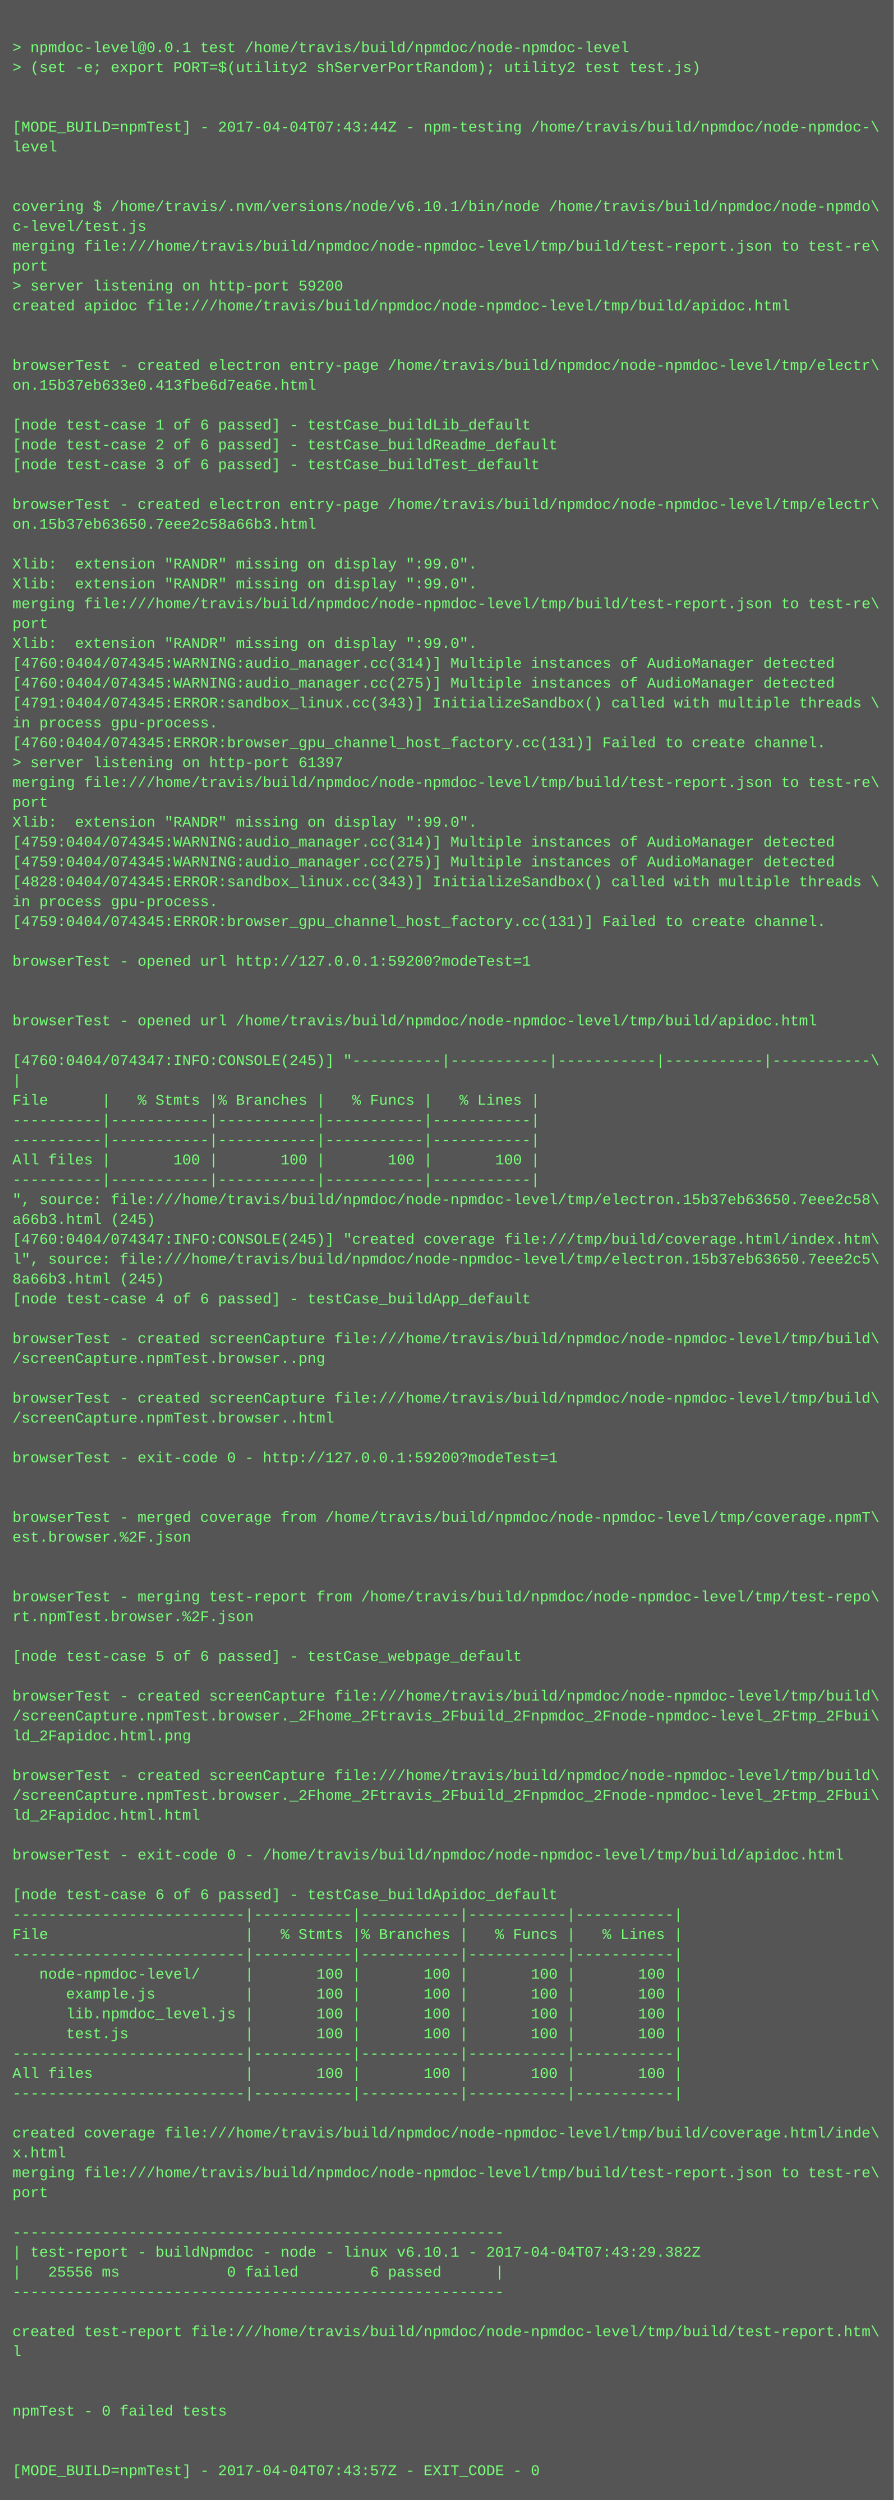
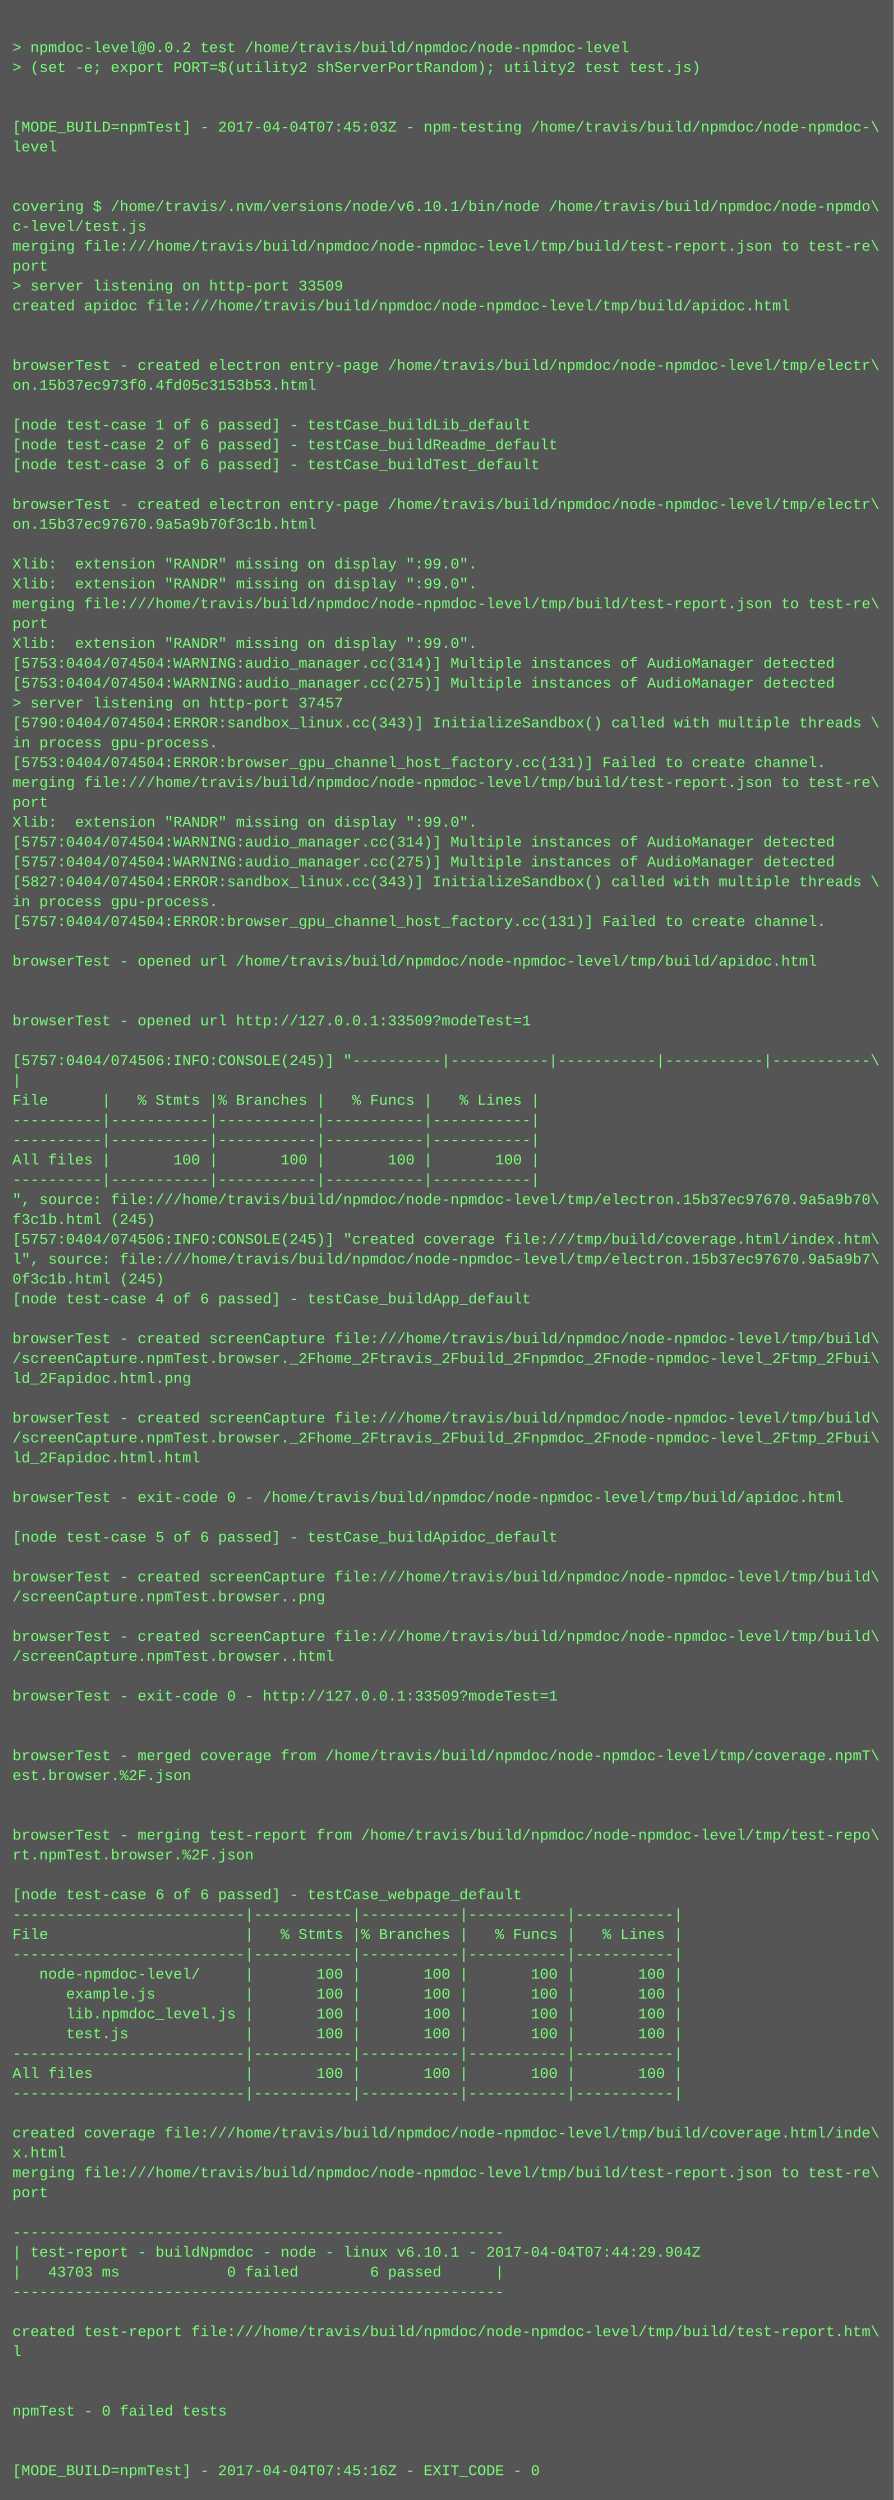
<svg xmlns="http://www.w3.org/2000/svg" height="2014" width="720">
  <rect height="2014" fill="#555" width="720" />
  <text fill="#7f7" font-family="Courier New" font-size="12" xml:space="preserve">
    <tspan x="10" y="26" />
-     <tspan x="10" y="42">&gt; npmdoc-level@0.0.1 test /home/travis/build/npmdoc/node-npmdoc-level</tspan>
+     <tspan x="10" y="42">&gt; npmdoc-level@0.0.2 test /home/travis/build/npmdoc/node-npmdoc-level</tspan>
    <tspan x="10" y="58">&gt; (set -e; export PORT=$(utility2 shServerPortRandom); utility2 test test.js)</tspan>
    <tspan x="10" y="74" />
    <tspan x="10" y="90" />
-     <tspan x="10" y="106">[MODE_BUILD=npmTest] - 2017-04-04T07:43:44Z - npm-testing /home/travis/build/npmdoc/node-npmdoc-\</tspan>
+     <tspan x="10" y="106">[MODE_BUILD=npmTest] - 2017-04-04T07:45:03Z - npm-testing /home/travis/build/npmdoc/node-npmdoc-\</tspan>
    <tspan x="10" y="122">level</tspan>
    <tspan x="10" y="138" />
    <tspan x="10" y="154" />
    <tspan x="10" y="170">covering $ /home/travis/.nvm/versions/node/v6.10.1/bin/node /home/travis/build/npmdoc/node-npmdo\</tspan>
    <tspan x="10" y="186">c-level/test.js</tspan>
    <tspan x="10" y="202">merging file:///home/travis/build/npmdoc/node-npmdoc-level/tmp/build/test-report.json to test-re\</tspan>
    <tspan x="10" y="218">port</tspan>
-     <tspan x="10" y="234">&gt; server listening on http-port 59200</tspan>
+     <tspan x="10" y="234">&gt; server listening on http-port 33509</tspan>
    <tspan x="10" y="250">created apidoc file:///home/travis/build/npmdoc/node-npmdoc-level/tmp/build/apidoc.html</tspan>
    <tspan x="10" y="266" />
    <tspan x="10" y="282" />
    <tspan x="10" y="298">browserTest - created electron entry-page /home/travis/build/npmdoc/node-npmdoc-level/tmp/electr\</tspan>
-     <tspan x="10" y="314">on.15b37eb633e0.413fbe6d7ea6e.html</tspan>
+     <tspan x="10" y="314">on.15b37ec973f0.4fd05c3153b53.html</tspan>
    <tspan x="10" y="330" />
    <tspan x="10" y="346">[node test-case 1 of 6 passed] - testCase_buildLib_default</tspan>
    <tspan x="10" y="362">[node test-case 2 of 6 passed] - testCase_buildReadme_default</tspan>
    <tspan x="10" y="378">[node test-case 3 of 6 passed] - testCase_buildTest_default</tspan>
    <tspan x="10" y="394" />
    <tspan x="10" y="410">browserTest - created electron entry-page /home/travis/build/npmdoc/node-npmdoc-level/tmp/electr\</tspan>
-     <tspan x="10" y="426">on.15b37eb63650.7eee2c58a66b3.html</tspan>
+     <tspan x="10" y="426">on.15b37ec97670.9a5a9b70f3c1b.html</tspan>
    <tspan x="10" y="442" />
    <tspan x="10" y="458">Xlib:  extension "RANDR" missing on display ":99.0".</tspan>
    <tspan x="10" y="474">Xlib:  extension "RANDR" missing on display ":99.0".</tspan>
    <tspan x="10" y="490">merging file:///home/travis/build/npmdoc/node-npmdoc-level/tmp/build/test-report.json to test-re\</tspan>
    <tspan x="10" y="506">port</tspan>
    <tspan x="10" y="522">Xlib:  extension "RANDR" missing on display ":99.0".</tspan>
-     <tspan x="10" y="538">[4760:0404/074345:WARNING:audio_manager.cc(314)] Multiple instances of AudioManager detected</tspan>
-     <tspan x="10" y="554">[4760:0404/074345:WARNING:audio_manager.cc(275)] Multiple instances of AudioManager detected</tspan>
-     <tspan x="10" y="570">[4791:0404/074345:ERROR:sandbox_linux.cc(343)] InitializeSandbox() called with multiple threads \</tspan>
-     <tspan x="10" y="586">in process gpu-process. </tspan>
-     <tspan x="10" y="602">[4760:0404/074345:ERROR:browser_gpu_channel_host_factory.cc(131)] Failed to create channel.</tspan>
-     <tspan x="10" y="618">&gt; server listening on http-port 61397</tspan>
+     <tspan x="10" y="538">[5753:0404/074504:WARNING:audio_manager.cc(314)] Multiple instances of AudioManager detected</tspan>
+     <tspan x="10" y="554">[5753:0404/074504:WARNING:audio_manager.cc(275)] Multiple instances of AudioManager detected</tspan>
+     <tspan x="10" y="570">&gt; server listening on http-port 37457</tspan>
+     <tspan x="10" y="586">[5790:0404/074504:ERROR:sandbox_linux.cc(343)] InitializeSandbox() called with multiple threads \</tspan>
+     <tspan x="10" y="602">in process gpu-process. </tspan>
+     <tspan x="10" y="618">[5753:0404/074504:ERROR:browser_gpu_channel_host_factory.cc(131)] Failed to create channel.</tspan>
    <tspan x="10" y="634">merging file:///home/travis/build/npmdoc/node-npmdoc-level/tmp/build/test-report.json to test-re\</tspan>
    <tspan x="10" y="650">port</tspan>
    <tspan x="10" y="666">Xlib:  extension "RANDR" missing on display ":99.0".</tspan>
-     <tspan x="10" y="682">[4759:0404/074345:WARNING:audio_manager.cc(314)] Multiple instances of AudioManager detected</tspan>
-     <tspan x="10" y="698">[4759:0404/074345:WARNING:audio_manager.cc(275)] Multiple instances of AudioManager detected</tspan>
-     <tspan x="10" y="714">[4828:0404/074345:ERROR:sandbox_linux.cc(343)] InitializeSandbox() called with multiple threads \</tspan>
+     <tspan x="10" y="682">[5757:0404/074504:WARNING:audio_manager.cc(314)] Multiple instances of AudioManager detected</tspan>
+     <tspan x="10" y="698">[5757:0404/074504:WARNING:audio_manager.cc(275)] Multiple instances of AudioManager detected</tspan>
+     <tspan x="10" y="714">[5827:0404/074504:ERROR:sandbox_linux.cc(343)] InitializeSandbox() called with multiple threads \</tspan>
    <tspan x="10" y="730">in process gpu-process. </tspan>
-     <tspan x="10" y="746">[4759:0404/074345:ERROR:browser_gpu_channel_host_factory.cc(131)] Failed to create channel.</tspan>
+     <tspan x="10" y="746">[5757:0404/074504:ERROR:browser_gpu_channel_host_factory.cc(131)] Failed to create channel.</tspan>
    <tspan x="10" y="762" />
-     <tspan x="10" y="778">browserTest - opened url http://127.0.0.1:59200?modeTest=1</tspan>
+     <tspan x="10" y="778">browserTest - opened url /home/travis/build/npmdoc/node-npmdoc-level/tmp/build/apidoc.html</tspan>
    <tspan x="10" y="794" />
    <tspan x="10" y="810" />
-     <tspan x="10" y="826">browserTest - opened url /home/travis/build/npmdoc/node-npmdoc-level/tmp/build/apidoc.html</tspan>
+     <tspan x="10" y="826">browserTest - opened url http://127.0.0.1:33509?modeTest=1</tspan>
    <tspan x="10" y="842" />
-     <tspan x="10" y="858">[4760:0404/074347:INFO:CONSOLE(245)] "----------|-----------|-----------|-----------|-----------\</tspan>
+     <tspan x="10" y="858">[5757:0404/074506:INFO:CONSOLE(245)] "----------|-----------|-----------|-----------|-----------\</tspan>
    <tspan x="10" y="874">|</tspan>
    <tspan x="10" y="890">File      |   % Stmts |% Branches |   % Funcs |   % Lines |</tspan>
    <tspan x="10" y="906">----------|-----------|-----------|-----------|-----------|</tspan>
    <tspan x="10" y="922">----------|-----------|-----------|-----------|-----------|</tspan>
    <tspan x="10" y="938">All files |       100 |       100 |       100 |       100 |</tspan>
    <tspan x="10" y="954">----------|-----------|-----------|-----------|-----------|</tspan>
-     <tspan x="10" y="970">", source: file:///home/travis/build/npmdoc/node-npmdoc-level/tmp/electron.15b37eb63650.7eee2c58\</tspan>
-     <tspan x="10" y="986">a66b3.html (245)</tspan>
-     <tspan x="10" y="1002">[4760:0404/074347:INFO:CONSOLE(245)] "created coverage file:///tmp/build/coverage.html/index.htm\</tspan>
-     <tspan x="10" y="1018">l", source: file:///home/travis/build/npmdoc/node-npmdoc-level/tmp/electron.15b37eb63650.7eee2c5\</tspan>
-     <tspan x="10" y="1034">8a66b3.html (245)</tspan>
+     <tspan x="10" y="970">", source: file:///home/travis/build/npmdoc/node-npmdoc-level/tmp/electron.15b37ec97670.9a5a9b70\</tspan>
+     <tspan x="10" y="986">f3c1b.html (245)</tspan>
+     <tspan x="10" y="1002">[5757:0404/074506:INFO:CONSOLE(245)] "created coverage file:///tmp/build/coverage.html/index.htm\</tspan>
+     <tspan x="10" y="1018">l", source: file:///home/travis/build/npmdoc/node-npmdoc-level/tmp/electron.15b37ec97670.9a5a9b7\</tspan>
+     <tspan x="10" y="1034">0f3c1b.html (245)</tspan>
    <tspan x="10" y="1050">[node test-case 4 of 6 passed] - testCase_buildApp_default</tspan>
    <tspan x="10" y="1066" />
    <tspan x="10" y="1082">browserTest - created screenCapture file:///home/travis/build/npmdoc/node-npmdoc-level/tmp/build\</tspan>
-     <tspan x="10" y="1098">/screenCapture.npmTest.browser..png</tspan>
-     <tspan x="10" y="1114" />
-     <tspan x="10" y="1130">browserTest - created screenCapture file:///home/travis/build/npmdoc/node-npmdoc-level/tmp/build\</tspan>
-     <tspan x="10" y="1146">/screenCapture.npmTest.browser..html</tspan>
-     <tspan x="10" y="1162" />
-     <tspan x="10" y="1178">browserTest - exit-code 0 - http://127.0.0.1:59200?modeTest=1</tspan>
+     <tspan x="10" y="1098">/screenCapture.npmTest.browser._2Fhome_2Ftravis_2Fbuild_2Fnpmdoc_2Fnode-npmdoc-level_2Ftmp_2Fbui\</tspan>
+     <tspan x="10" y="1114">ld_2Fapidoc.html.png</tspan>
+     <tspan x="10" y="1130" />
+     <tspan x="10" y="1146">browserTest - created screenCapture file:///home/travis/build/npmdoc/node-npmdoc-level/tmp/build\</tspan>
+     <tspan x="10" y="1162">/screenCapture.npmTest.browser._2Fhome_2Ftravis_2Fbuild_2Fnpmdoc_2Fnode-npmdoc-level_2Ftmp_2Fbui\</tspan>
+     <tspan x="10" y="1178">ld_2Fapidoc.html.html</tspan>
    <tspan x="10" y="1194" />
-     <tspan x="10" y="1210" />
-     <tspan x="10" y="1226">browserTest - merged coverage from /home/travis/build/npmdoc/node-npmdoc-level/tmp/coverage.npmT\</tspan>
-     <tspan x="10" y="1242">est.browser.%2F.json</tspan>
+     <tspan x="10" y="1210">browserTest - exit-code 0 - /home/travis/build/npmdoc/node-npmdoc-level/tmp/build/apidoc.html</tspan>
+     <tspan x="10" y="1226" />
+     <tspan x="10" y="1242">[node test-case 5 of 6 passed] - testCase_buildApidoc_default</tspan>
    <tspan x="10" y="1258" />
-     <tspan x="10" y="1274" />
-     <tspan x="10" y="1290">browserTest - merging test-report from /home/travis/build/npmdoc/node-npmdoc-level/tmp/test-repo\</tspan>
-     <tspan x="10" y="1306">rt.npmTest.browser.%2F.json</tspan>
-     <tspan x="10" y="1322" />
-     <tspan x="10" y="1338">[node test-case 5 of 6 passed] - testCase_webpage_default</tspan>
+     <tspan x="10" y="1274">browserTest - created screenCapture file:///home/travis/build/npmdoc/node-npmdoc-level/tmp/build\</tspan>
+     <tspan x="10" y="1290">/screenCapture.npmTest.browser..png</tspan>
+     <tspan x="10" y="1306" />
+     <tspan x="10" y="1322">browserTest - created screenCapture file:///home/travis/build/npmdoc/node-npmdoc-level/tmp/build\</tspan>
+     <tspan x="10" y="1338">/screenCapture.npmTest.browser..html</tspan>
    <tspan x="10" y="1354" />
-     <tspan x="10" y="1370">browserTest - created screenCapture file:///home/travis/build/npmdoc/node-npmdoc-level/tmp/build\</tspan>
-     <tspan x="10" y="1386">/screenCapture.npmTest.browser._2Fhome_2Ftravis_2Fbuild_2Fnpmdoc_2Fnode-npmdoc-level_2Ftmp_2Fbui\</tspan>
-     <tspan x="10" y="1402">ld_2Fapidoc.html.png</tspan>
-     <tspan x="10" y="1418" />
-     <tspan x="10" y="1434">browserTest - created screenCapture file:///home/travis/build/npmdoc/node-npmdoc-level/tmp/build\</tspan>
-     <tspan x="10" y="1450">/screenCapture.npmTest.browser._2Fhome_2Ftravis_2Fbuild_2Fnpmdoc_2Fnode-npmdoc-level_2Ftmp_2Fbui\</tspan>
-     <tspan x="10" y="1466">ld_2Fapidoc.html.html</tspan>
-     <tspan x="10" y="1482" />
-     <tspan x="10" y="1498">browserTest - exit-code 0 - /home/travis/build/npmdoc/node-npmdoc-level/tmp/build/apidoc.html</tspan>
+     <tspan x="10" y="1370">browserTest - exit-code 0 - http://127.0.0.1:33509?modeTest=1</tspan>
+     <tspan x="10" y="1386" />
+     <tspan x="10" y="1402" />
+     <tspan x="10" y="1418">browserTest - merged coverage from /home/travis/build/npmdoc/node-npmdoc-level/tmp/coverage.npmT\</tspan>
+     <tspan x="10" y="1434">est.browser.%2F.json</tspan>
+     <tspan x="10" y="1450" />
+     <tspan x="10" y="1466" />
+     <tspan x="10" y="1482">browserTest - merging test-report from /home/travis/build/npmdoc/node-npmdoc-level/tmp/test-repo\</tspan>
+     <tspan x="10" y="1498">rt.npmTest.browser.%2F.json</tspan>
    <tspan x="10" y="1514" />
-     <tspan x="10" y="1530">[node test-case 6 of 6 passed] - testCase_buildApidoc_default</tspan>
+     <tspan x="10" y="1530">[node test-case 6 of 6 passed] - testCase_webpage_default</tspan>
    <tspan x="10" y="1546">--------------------------|-----------|-----------|-----------|-----------|</tspan>
    <tspan x="10" y="1562">File                      |   % Stmts |% Branches |   % Funcs |   % Lines |</tspan>
    <tspan x="10" y="1578">--------------------------|-----------|-----------|-----------|-----------|</tspan>
    <tspan x="10" y="1594">   node-npmdoc-level/     |       100 |       100 |       100 |       100 |</tspan>
    <tspan x="10" y="1610">      example.js          |       100 |       100 |       100 |       100 |</tspan>
    <tspan x="10" y="1626">      lib.npmdoc_level.js |       100 |       100 |       100 |       100 |</tspan>
    <tspan x="10" y="1642">      test.js             |       100 |       100 |       100 |       100 |</tspan>
    <tspan x="10" y="1658">--------------------------|-----------|-----------|-----------|-----------|</tspan>
    <tspan x="10" y="1674">All files                 |       100 |       100 |       100 |       100 |</tspan>
    <tspan x="10" y="1690">--------------------------|-----------|-----------|-----------|-----------|</tspan>
    <tspan x="10" y="1706" />
    <tspan x="10" y="1722">created coverage file:///home/travis/build/npmdoc/node-npmdoc-level/tmp/build/coverage.html/inde\</tspan>
    <tspan x="10" y="1738">x.html</tspan>
    <tspan x="10" y="1754">merging file:///home/travis/build/npmdoc/node-npmdoc-level/tmp/build/test-report.json to test-re\</tspan>
    <tspan x="10" y="1770">port</tspan>
    <tspan x="10" y="1786" />
    <tspan x="10" y="1802">-------------------------------------------------------</tspan>
-     <tspan x="10" y="1818">| test-report - buildNpmdoc - node - linux v6.10.1 - 2017-04-04T07:43:29.382Z</tspan>
-     <tspan x="10" y="1834">|   25556 ms            0 failed        6 passed      |</tspan>
+     <tspan x="10" y="1818">| test-report - buildNpmdoc - node - linux v6.10.1 - 2017-04-04T07:44:29.904Z</tspan>
+     <tspan x="10" y="1834">|   43703 ms            0 failed        6 passed      |</tspan>
    <tspan x="10" y="1850">-------------------------------------------------------</tspan>
    <tspan x="10" y="1866" />
    <tspan x="10" y="1882">created test-report file:///home/travis/build/npmdoc/node-npmdoc-level/tmp/build/test-report.htm\</tspan>
    <tspan x="10" y="1898">l</tspan>
    <tspan x="10" y="1914" />
    <tspan x="10" y="1930" />
    <tspan x="10" y="1946">npmTest - 0 failed tests</tspan>
    <tspan x="10" y="1962" />
    <tspan x="10" y="1978" />
-     <tspan x="10" y="1994">[MODE_BUILD=npmTest] - 2017-04-04T07:43:57Z - EXIT_CODE - 0</tspan>
+     <tspan x="10" y="1994">[MODE_BUILD=npmTest] - 2017-04-04T07:45:16Z - EXIT_CODE - 0</tspan>
  </text>
</svg>
